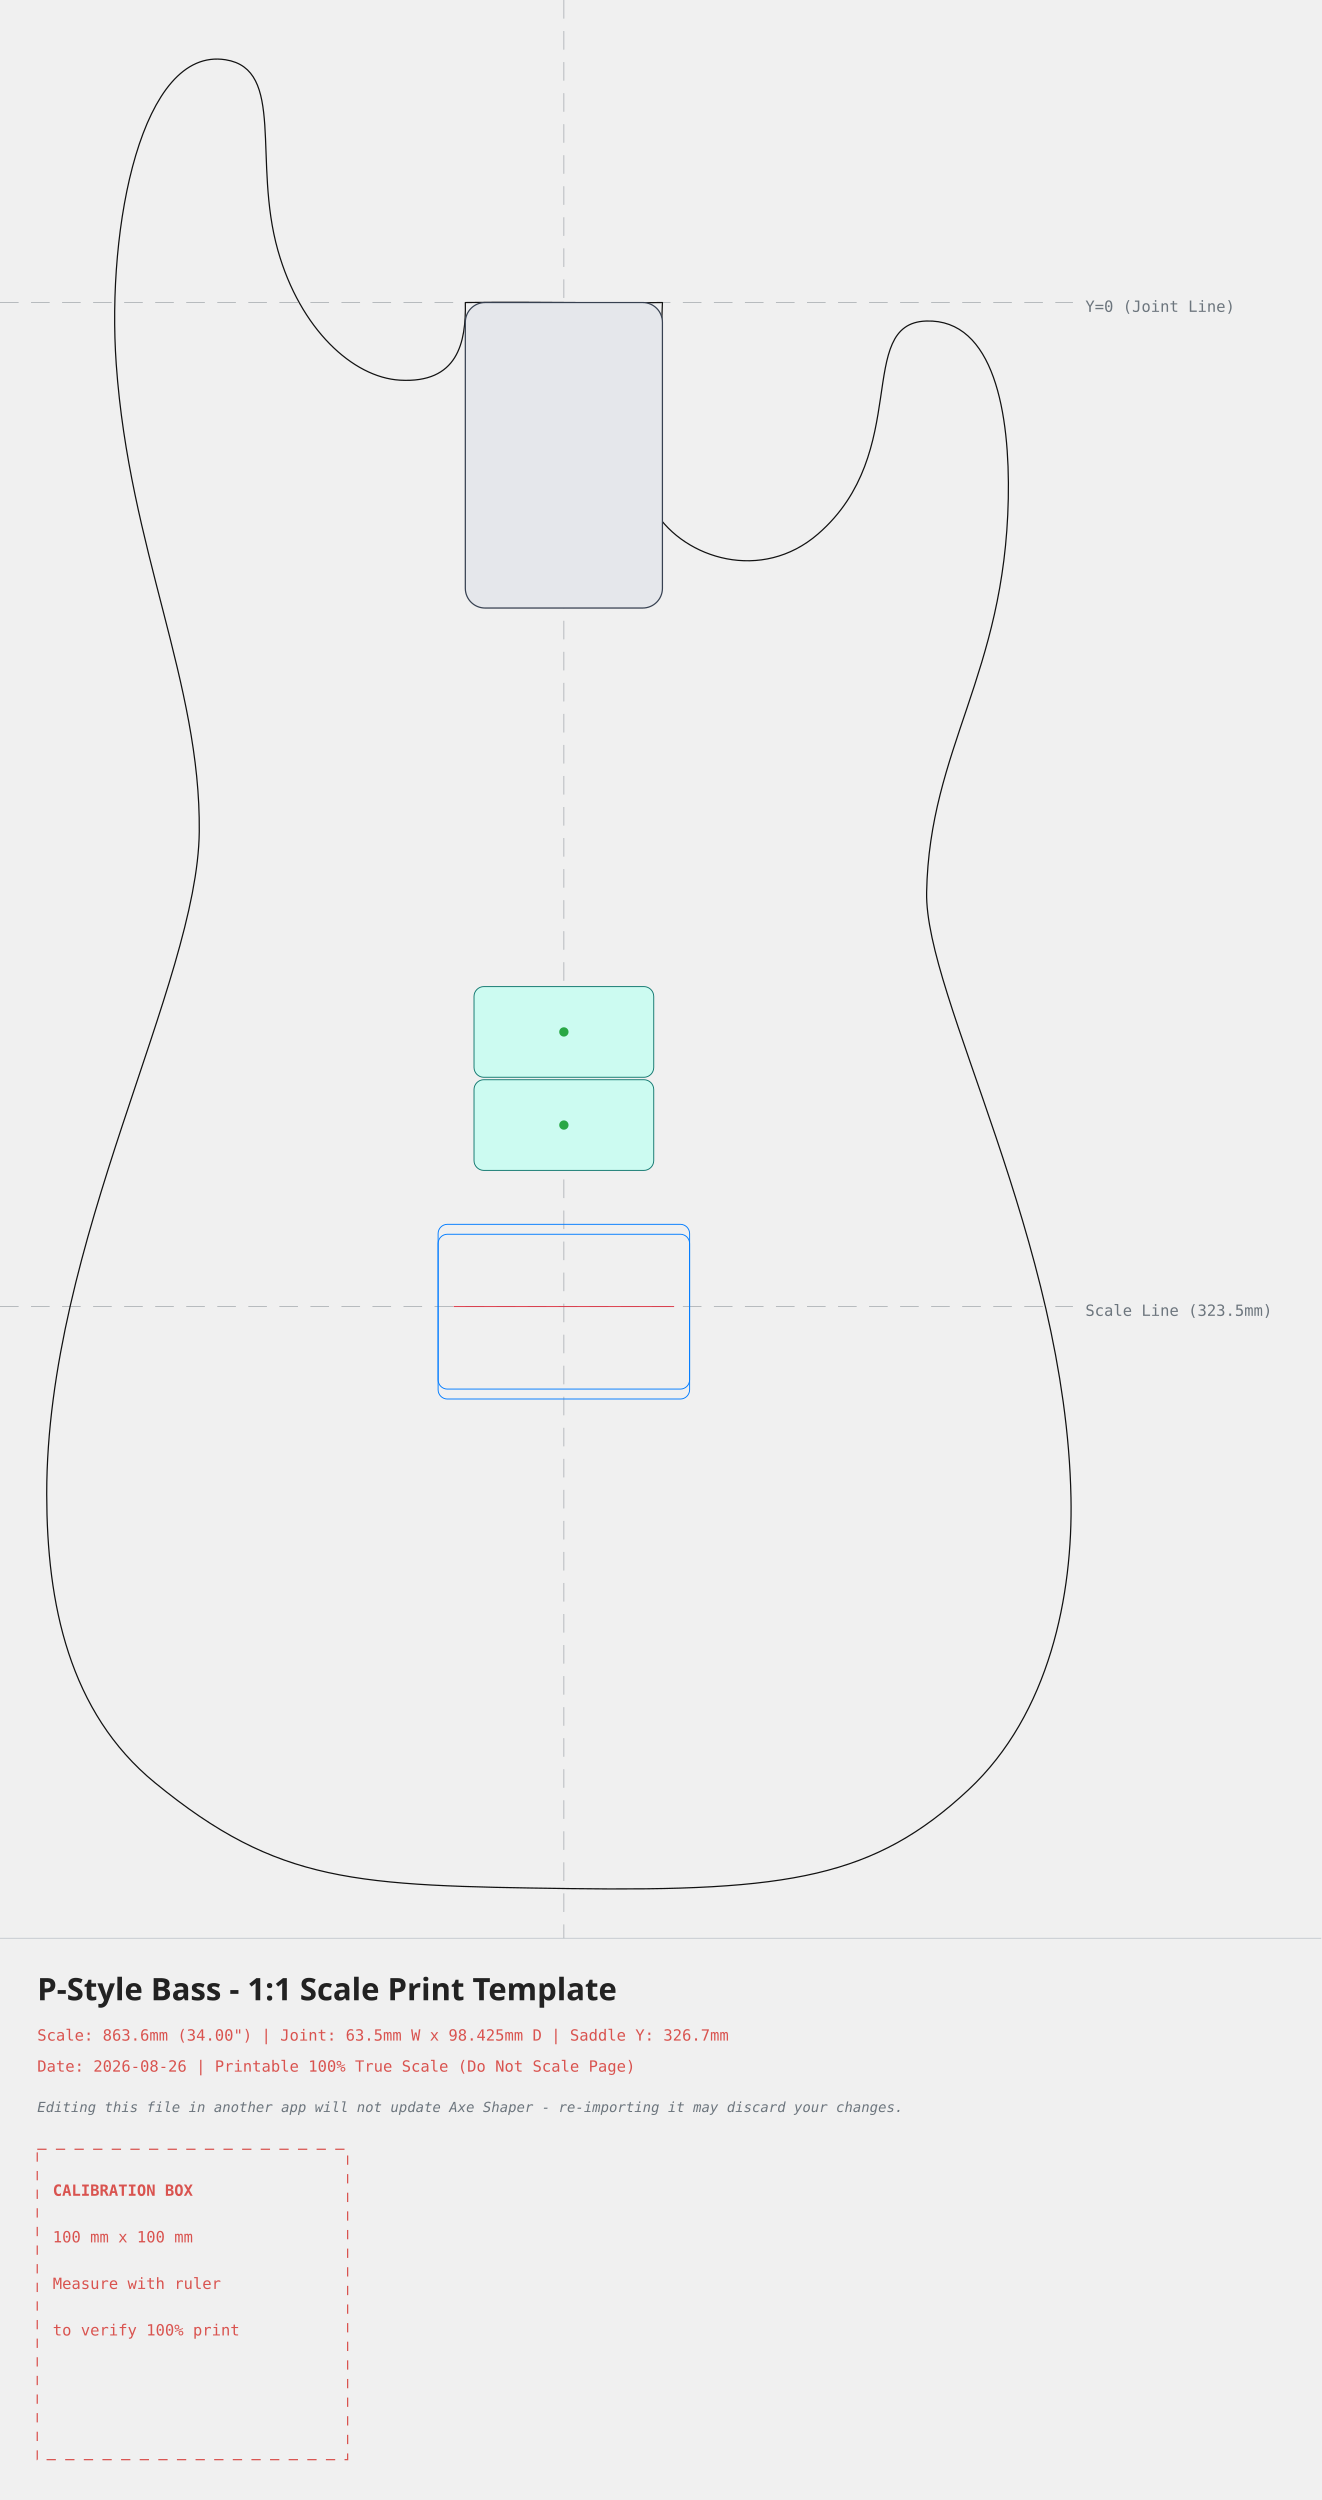
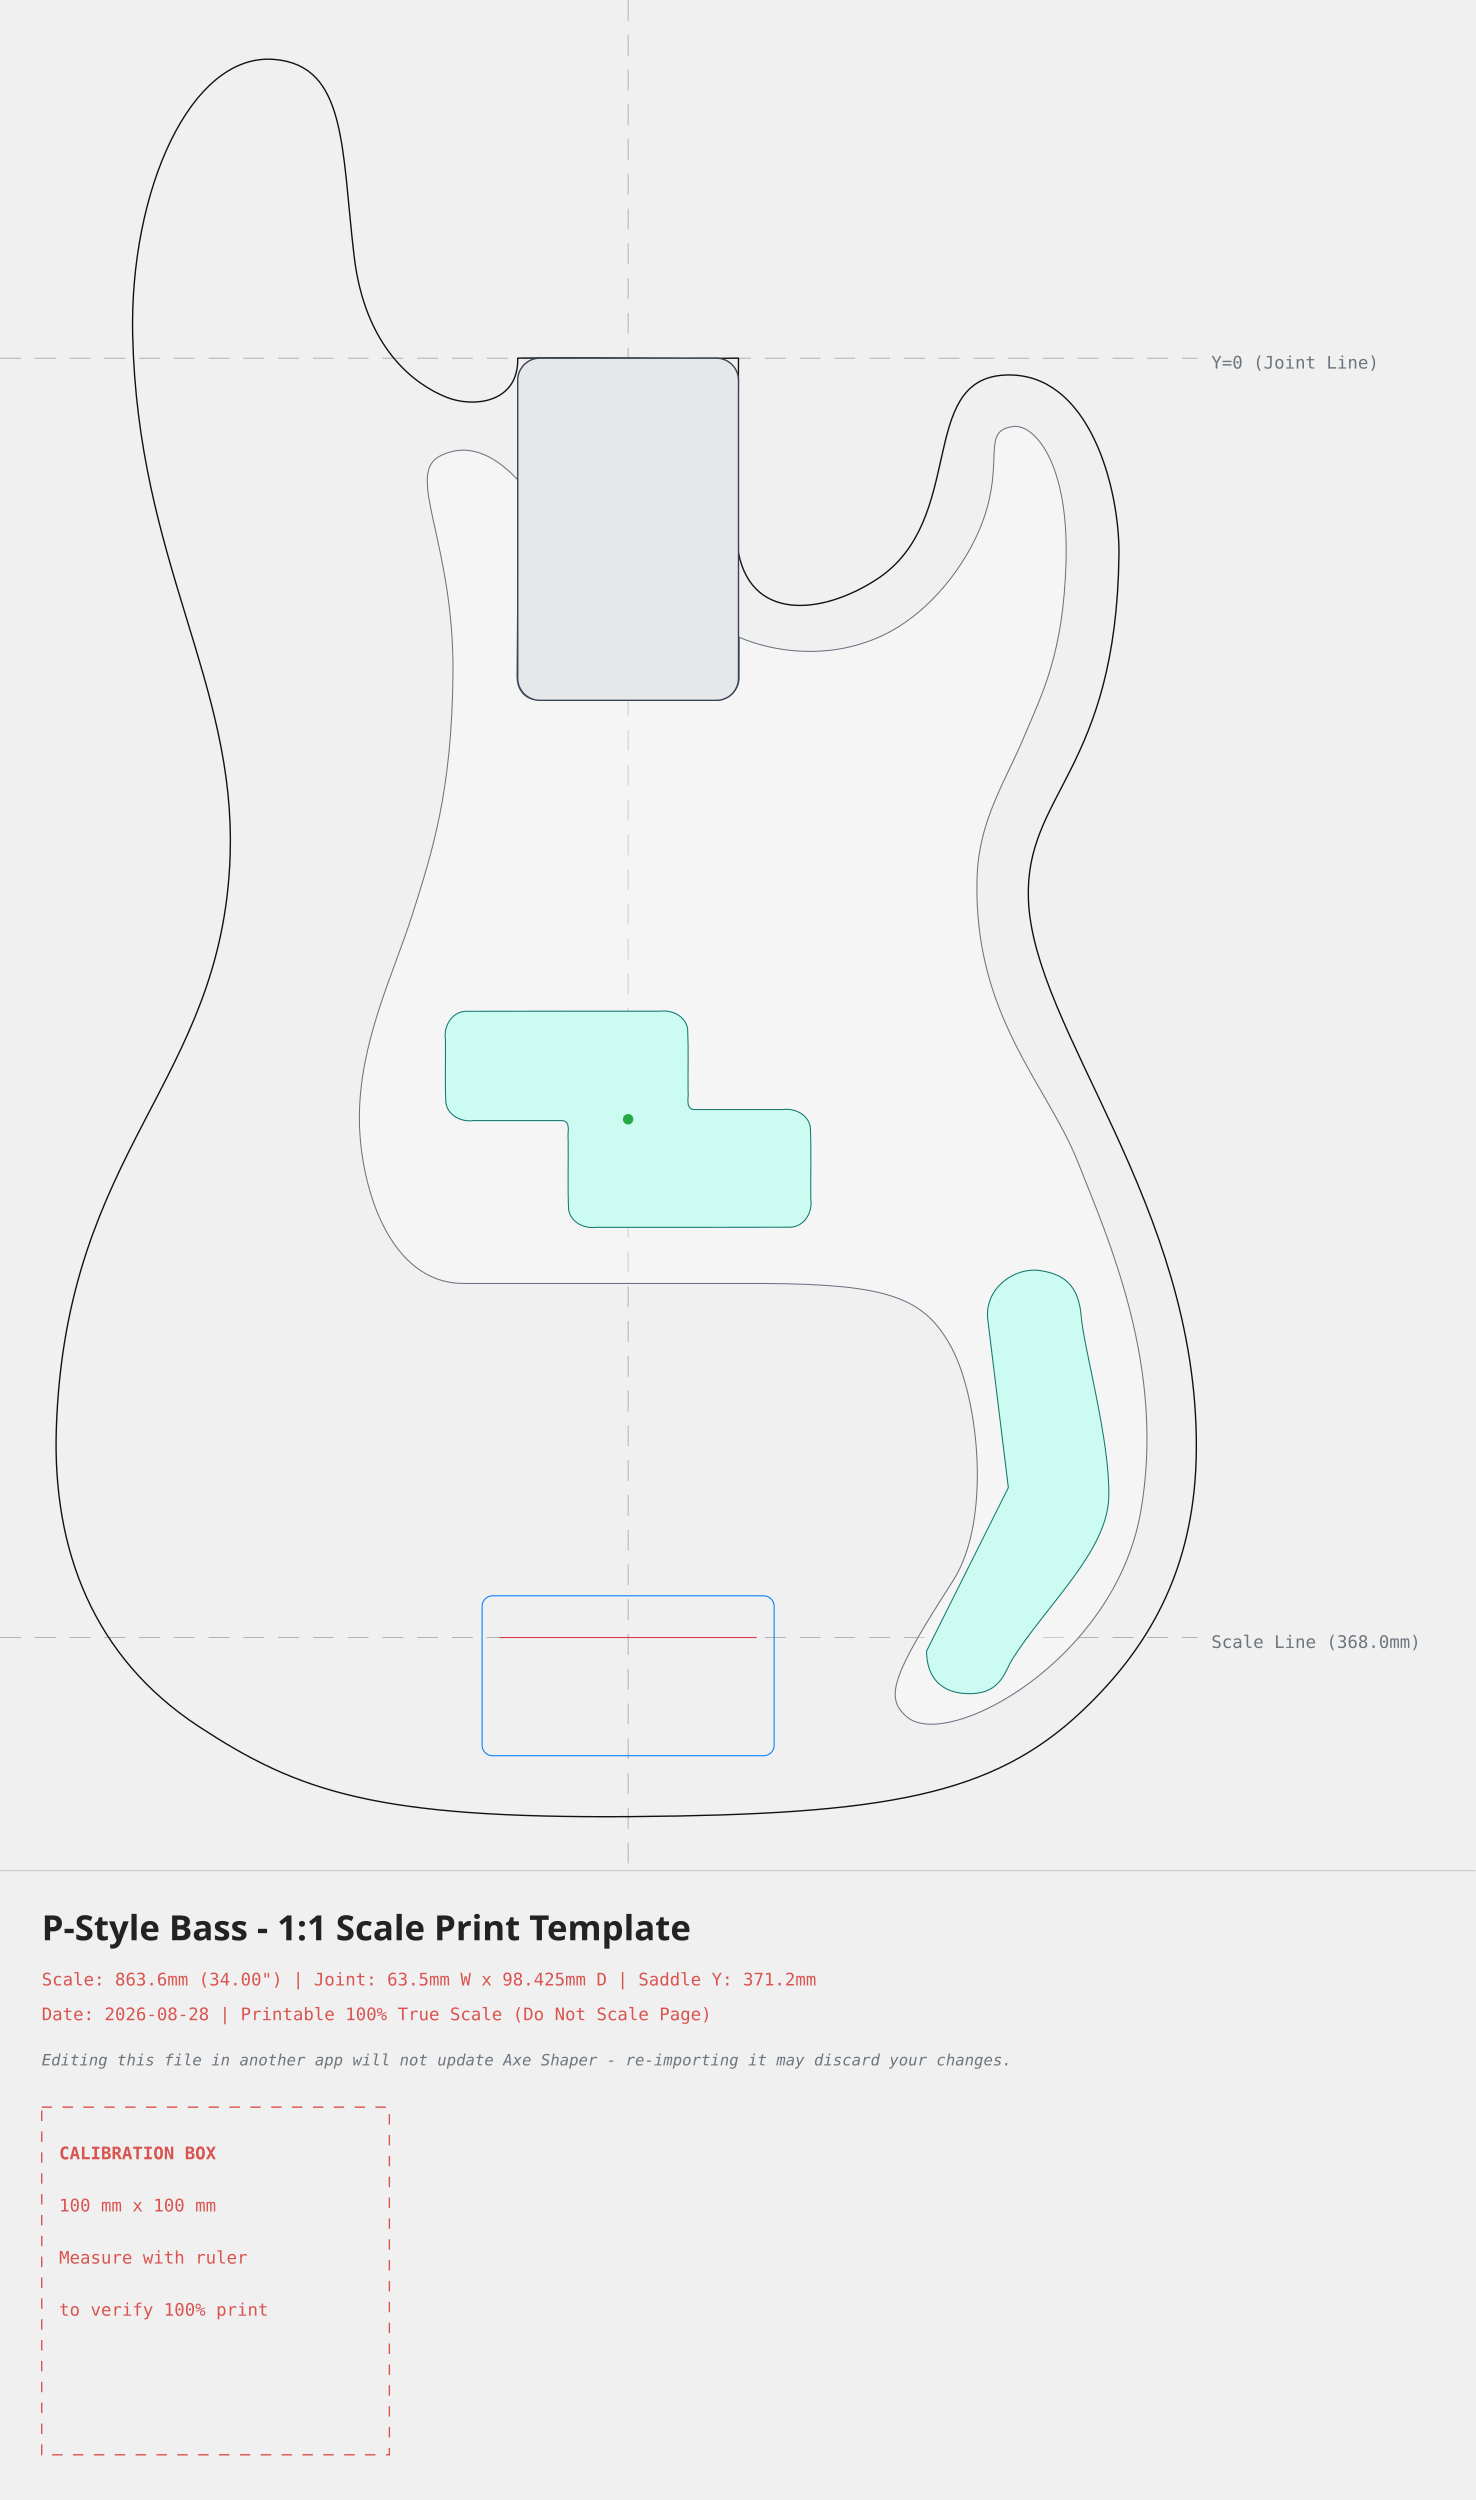
- <svg xmlns="http://www.w3.org/2000/svg" width="425.68mm" height="805.45mm" viewBox="-181.67 -97.47 425.68 805.45">
+ <svg xmlns="http://www.w3.org/2000/svg" width="424.44mm" height="719.10mm" viewBox="-180.67 -103.02 424.44 719.10">
  <style>
    .body-line { fill: none; stroke: #111111; stroke-width: 0.4; stroke-linecap: round; stroke-linejoin: round; }
    .edge-inset { fill: none; stroke: #555555; stroke-width: 0.3; stroke-dasharray: 3,2; }
    .neck-pocket { fill: #e5e7eb; stroke: #374151; stroke-width: 0.4; }
    .pickup-rout { fill: #ccfbf1; stroke: #0f766e; stroke-width: 0.3; }
    .pickup-cover { fill: none; stroke: #111111; stroke-width: 0.3; }
    .bridge-rout { fill: none; stroke: #007bff; stroke-width: 0.3; }
    .back-route { fill: #f3e8ff; stroke: #7e22ce; stroke-width: 0.3; stroke-dasharray: 3,2; }
    .front-route { fill: #ccfbf1; stroke: #0f766e; stroke-width: 0.3; }
    .pickguard { fill: #ffffff; fill-opacity: 0.35; stroke: #6b7280; stroke-width: 0.3; }
    .center-axis { fill: none; stroke: #6c757d; stroke-width: 0.2; stroke-dasharray: 6,4; opacity: 0.7; }
    .calibration-box { fill: none; stroke: #d9534f; stroke-width: 0.4; stroke-dasharray: 3,3; }
    .band-rule { fill: none; stroke: #adb5bd; stroke-width: 0.2; }
    .text-label { font-family: monospace, sans-serif; font-size: 5px; fill: #d9534f; }
    .disclaimer-label { font-family: monospace, sans-serif; font-size: 4.5px; font-style: italic; fill: #6c757d; }
    .axis-label { font-family: monospace, sans-serif; font-size: 5px; fill: #6c757d; }
    .title-label { font-family: sans-serif; font-size: 10px; font-weight: bold; fill: #222222; }
  </style>
  <g>
-     <line x1="0" y1="-97.47" x2="0" y2="526.98" class="center-axis" />
-     <line x1="-181.67" y1="0" x2="164.01" y2="0" class="center-axis" />
-     <text x="168.01" y="3" class="axis-label">Y=0 (Joint Line)</text>
-     <line x1="-181.67" y1="323.48" x2="164.01" y2="323.48" class="center-axis" stroke="#007bff" />
-     <text x="168.01" y="326.48" class="axis-label" fill="#007bff">Scale Line (323.5mm)</text>
-     <path d="M -31.75 0.00 C -31.46 13.00, -34.25 26.11, -52.85 25.01 C -67.98 24.12, -84.96 8.57, -92.13 -16.77 C -100.30 -45.65, -89.62 -75.17, -109.02 -78.22 C -136.01 -82.47, -147.37 -24.66, -144.22 19.86 C -140.00 79.45, -116.97 122.56, -117.47 170.46 C -117.97 219.48, -166.67 302.71, -166.62 383.91 C -166.59 419.15, -159.46 454.19, -131.74 476.90 C -91.89 509.54, -67.33 510.04, 2.01 511.00 C 72.90 511.98, 100.15 507.30, 130.28 479.23 C 156.66 454.65, 164.01 416.06, 163.38 385.05 C 161.72 302.06, 116.20 223.59, 116.87 189.98 C 117.79 143.57, 142.03 119.92, 143.18 63.20 C 143.74 35.88, 138.64 5.22, 116.72 5.96 C 93.67 6.74, 112.21 48.25, 81.89 74.56 C 63.83 90.24, 38.99 82.62, 29.39 67.36 C 29.39 67.36, 31.75 0.00, 31.75 0.00 C 10.22 0.32, -5.83 -0.30, -31.75 0.00 Z" class="body-line" />
+     <line x1="0" y1="-103.02" x2="0" y2="435.08" class="center-axis" />
+     <line x1="-180.67" y1="0" x2="163.76" y2="0" class="center-axis" />
+     <text x="167.76" y="3" class="axis-label">Y=0 (Joint Line)</text>
+     <line x1="-180.67" y1="368.00" x2="163.76" y2="368.00" class="center-axis" stroke="#007bff" />
+     <text x="167.76" y="371.00" class="axis-label" fill="#007bff">Scale Line (368.0mm)</text>
+     <path d="M -31.75 0.00 C -31.46 13.00, -44.54 14.26, -52.04 11.32 C -61.52 7.61, -75.69 -2.98, -78.81 -29.33 C -82.48 -60.33, -80.88 -84.12, -101.67 -85.92 C -126.07 -88.02, -143.43 -47.63, -142.51 -6.63 C -141.05 58.38, -112.80 93.11, -114.47 143.04 C -116.66 208.50, -161.68 227.02, -164.46 307.66 C -165.67 342.88, -153.73 373.74, -123.52 393.57 C -94.68 412.50, -72.37 420.08, 0.96 419.51 C 74.29 418.94, 104.83 413.44, 130.53 389.19 C 151.39 369.51, 163.30 346.09, 163.45 313.54 C 163.76 243.34, 116.42 193.28, 115.14 155.59 C 114.11 125.03, 140.39 118.88, 141.19 56.57 C 141.42 37.77, 132.82 3.58, 108.28 4.87 C 83.03 6.19, 97.49 46.57, 71.63 63.54 C 55.71 73.98, 34.47 76.04, 31.44 54.20 C 31.44 54.20, 31.75 0.00, 31.75 0.00 C 10.22 0.32, -5.83 -0.30, -31.75 0.00 Z" class="body-line" />
+     <path d="M -54.09 28.15 C -45.01 23.53, -37.00 29.28, -31.42 35.36 C -31.42 35.36, -32.00 91.43, -32.00 91.43 C -32.04 94.65, -30.30 98.42, -25.86 98.21 C -25.86 98.21, 25.26 98.41, 25.26 98.41 C 29.81 98.45, 32.04 94.49, 31.96 92.06 C 31.96 92.06, 31.99 80.30, 31.99 80.30 C 41.03 84.23, 57.24 87.20, 72.98 79.87 C 87.46 73.14, 97.85 58.34, 102.03 46.88 C 108.43 29.32, 101.36 20.85, 110.84 19.66 C 116.63 18.94, 126.83 29.70, 125.96 58.72 C 125.17 85.13, 119.11 96.43, 114.02 108.61 C 108.39 122.09, 100.81 133.02, 100.36 149.60 C 99.28 189.17, 120.52 208.83, 129.42 231.36 C 138.31 253.88, 154.78 290.63, 147.39 332.10 C 139.80 374.66, 91.93 400.74, 80.21 390.84 C 73.62 385.27, 75.97 378.90, 93.47 351.64 C 104.63 334.27, 100.84 299.18, 93.05 284.66 C 85.26 270.13, 74.86 266.39, 39.33 266.16 C 39.33 266.16, -47.26 266.16, -47.26 266.16 C -68.70 266.22, -77.02 238.31, -77.29 219.53 C -77.62 197.16, -67.37 176.93, -61.96 159.75 C -56.54 142.57, -50.67 125.01, -50.37 90.76 C -50.04 52.85, -64.28 33.34, -54.09 28.15 Z" class="pickguard" style="fill:#ffffff" />
    <rect x="-31.75" y="0" width="63.5" height="98.425" rx="6.35" ry="6.35" class="neck-pocket" />
-     <g transform="translate(0, 235) rotate(0)">
-       <path d="M -25.78 -14.61 C -25.78 -14.61, 25.78 -14.61, 25.78 -14.61 C 27.53 -14.61, 28.95 -13.18, 28.95 -11.43 C 28.95 -11.43, 28.95 11.43, 28.95 11.43 C 28.95 13.18, 27.53 14.61, 25.78 14.61 C 25.78 14.61, -25.78 14.61, -25.78 14.61 C -27.53 14.61, -28.95 13.18, -28.95 11.43 C -28.95 11.43, -28.95 -11.43, -28.95 -11.43 C -28.95 -13.18, -27.53 -14.61, -25.78 -14.61 Z" class="pickup-rout" />
-       <circle cx="0" cy="0" r="1.5" fill="#28a745" />
-     </g>
-     <g transform="translate(0, 265) rotate(0)">
-       <path d="M -25.78 -14.61 C -25.78 -14.61, 25.78 -14.61, 25.78 -14.61 C 27.53 -14.61, 28.95 -13.18, 28.95 -11.43 C 28.95 -11.43, 28.95 11.43, 28.95 11.43 C 28.95 13.18, 27.53 14.61, 25.78 14.61 C 25.78 14.61, -25.78 14.61, -25.78 14.61 C -27.53 14.61, -28.95 13.18, -28.95 11.43 C -28.95 11.43, -28.95 -11.43, -28.95 -11.43 C -28.95 -13.18, -27.53 -14.61, -25.78 -14.61 Z" class="pickup-rout" />
+     <path d="M 103.55 277.31 C 101.94 267.65, 111.19 261.33, 118.49 262.45 C 124.60 263.39, 129.54 265.92, 130.33 275.57 C 131.10 284.98, 138.60 311.15, 138.27 327.40 C 137.95 343.17, 120.58 358.29, 110.48 374.30 C 108.44 377.53, 107.32 383.95, 98.71 384.15 C 90.10 384.36, 85.85 379.50, 85.85 371.89 C 85.85 371.89, 109.37 324.87, 109.37 324.87 C 109.37 324.87, 103.55 277.31, 103.55 277.31 Z" class="front-route" />
+     <g transform="translate(0, 218.9233) rotate(0)">
+       <path d="M -18.83 0.39 C -16.36 0.86, -17.51 3.86, -17.25 5.64 C -17.16 12.43, -17.41 19.24, -17.12 26.01 C -16.49 29.69, -12.62 31.55, -9.19 31.08 C 9.49 31.06, 28.17 31.13, 46.85 31.05 C 50.82 30.78, 53.10 26.68, 52.55 23.02 C 52.47 16.11, 52.72 9.18, 52.42 2.28 C 51.80 -1.39, 47.93 -3.26, 44.49 -2.79 C 35.94 -2.79, 27.39 -2.79, 18.83 -2.79 C 16.36 -3.25, 17.51 -6.25, 17.25 -8.04 C 17.17 -14.03, 17.41 -20.04, 17.12 -26.01 C 16.49 -29.69, 12.62 -31.55, 9.18 -31.08 C -9.50 -31.06, -28.17 -31.13, -46.85 -31.05 C -50.82 -30.78, -53.10 -26.68, -52.55 -23.02 C -52.47 -16.91, -52.71 -10.78, -52.42 -4.68 C -51.80 -1.01, -47.93 0.86, -44.49 0.39 C -35.94 0.39, -27.39 0.39, -18.83 0.39 Z" class="pickup-rout" />
      <circle cx="0" cy="0" r="1.5" fill="#28a745" />
    </g>
    <g id="bridge-hardware">
-       <rect x="-40.52" y="296.98" width="81.03" height="53.09" rx="3.00" ry="3.00" class="bridge-rout" />
-       <rect x="-40.52" y="300.18" width="81.03" height="53.09" rx="3.00" ry="3.00" class="bridge-rout" />
-       <line x1="-35.52" y1="323.48" x2="35.52" y2="323.48" stroke="#dc3545" stroke-width="0.3" />
-       <g transform="translate(0, 326.68)" />
+       <rect x="-42.00" y="356.00" width="84.00" height="46.00" rx="3.00" ry="3.00" class="bridge-rout" />
+       <line x1="-37.00" y1="368.00" x2="37.00" y2="368.00" stroke="#dc3545" stroke-width="0.3" />
+       <g transform="translate(0, 371.20)" />
    </g>
  </g>
  <g>
-     <line x1="-181.67" y1="526.98" x2="244.01" y2="526.98" class="band-rule" />
-     <text x="-169.67" y="546.98" class="title-label">P-Style Bass - 1:1 Scale Print Template</text>
-     <text x="-169.67" y="559.98" class="text-label">Scale: 863.6mm (34.00") | Joint: 63.5mm W x 98.425mm D | Saddle Y: 326.7mm</text>
-     <text x="-169.67" y="569.98" class="text-label">Date: 2026-08-26 | Printable 100% True Scale (Do Not Scale Page)</text>
-     <text x="-169.67" y="582.98" class="disclaimer-label">Editing this file in another app will not update Axe Shaper - re-importing it may discard your changes.</text>
-     <g transform="translate(-169.67, 594.98)">
+     <line x1="-180.67" y1="435.08" x2="243.76" y2="435.08" class="band-rule" />
+     <text x="-168.67" y="455.08" class="title-label">P-Style Bass - 1:1 Scale Print Template</text>
+     <text x="-168.67" y="468.08" class="text-label">Scale: 863.6mm (34.00") | Joint: 63.5mm W x 98.425mm D | Saddle Y: 371.2mm</text>
+     <text x="-168.67" y="478.08" class="text-label">Date: 2026-08-28 | Printable 100% True Scale (Do Not Scale Page)</text>
+     <text x="-168.67" y="491.08" class="disclaimer-label">Editing this file in another app will not update Axe Shaper - re-importing it may discard your changes.</text>
+     <g transform="translate(-168.67, 503.08)">
      <rect x="0" y="0" width="100" height="100" class="calibration-box" />
      <text x="5" y="15" class="text-label" font-weight="bold">CALIBRATION BOX</text>
      <text x="5" y="30" class="text-label">100 mm x 100 mm</text>
      <text x="5" y="45" class="text-label">Measure with ruler</text>
      <text x="5" y="60" class="text-label">to verify 100% print</text>
    </g>
  </g>
</svg>
